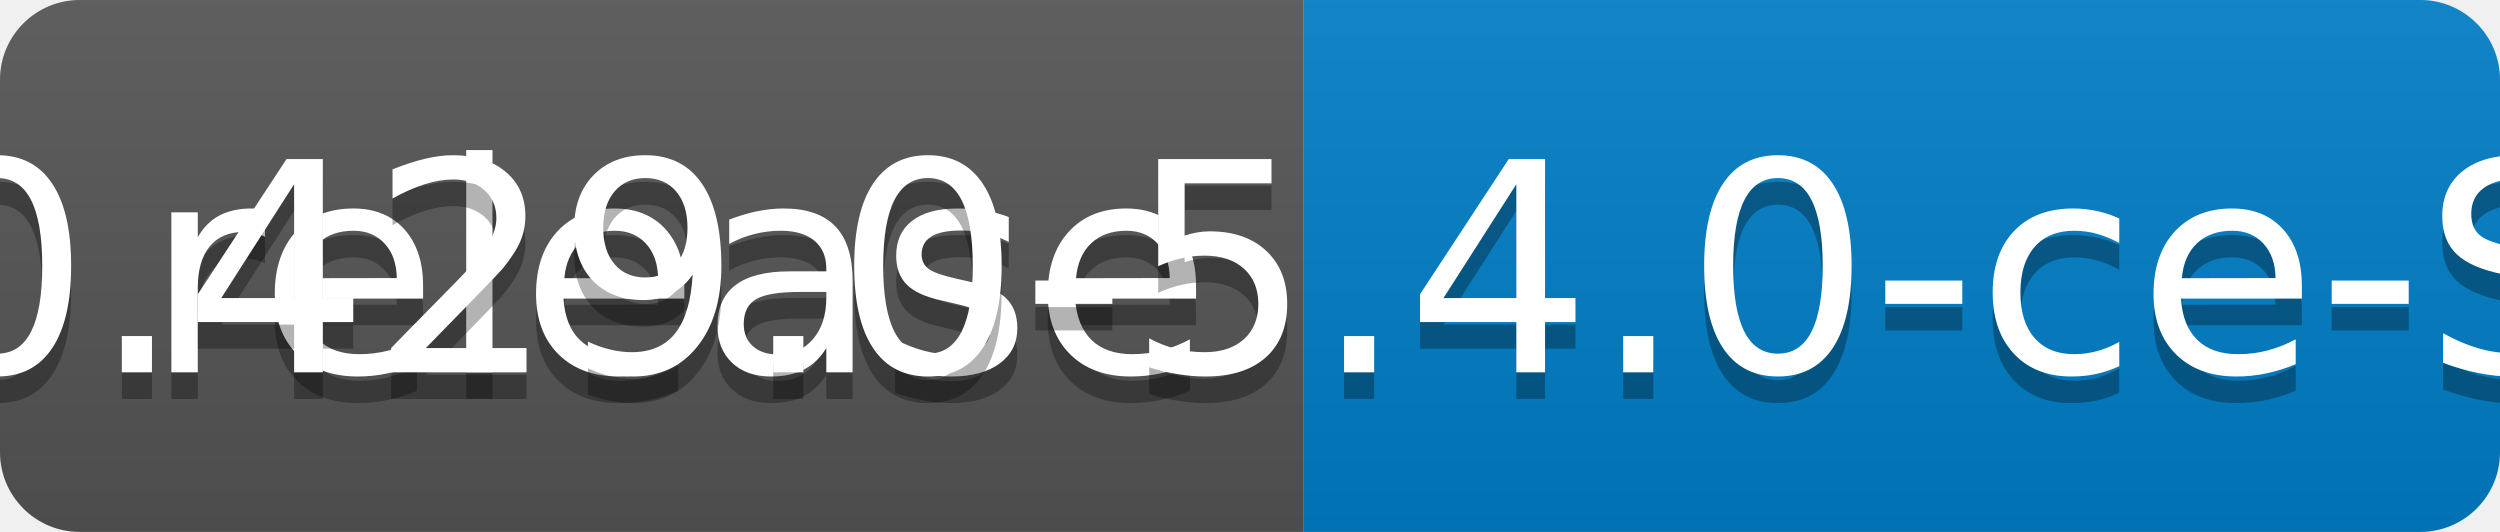
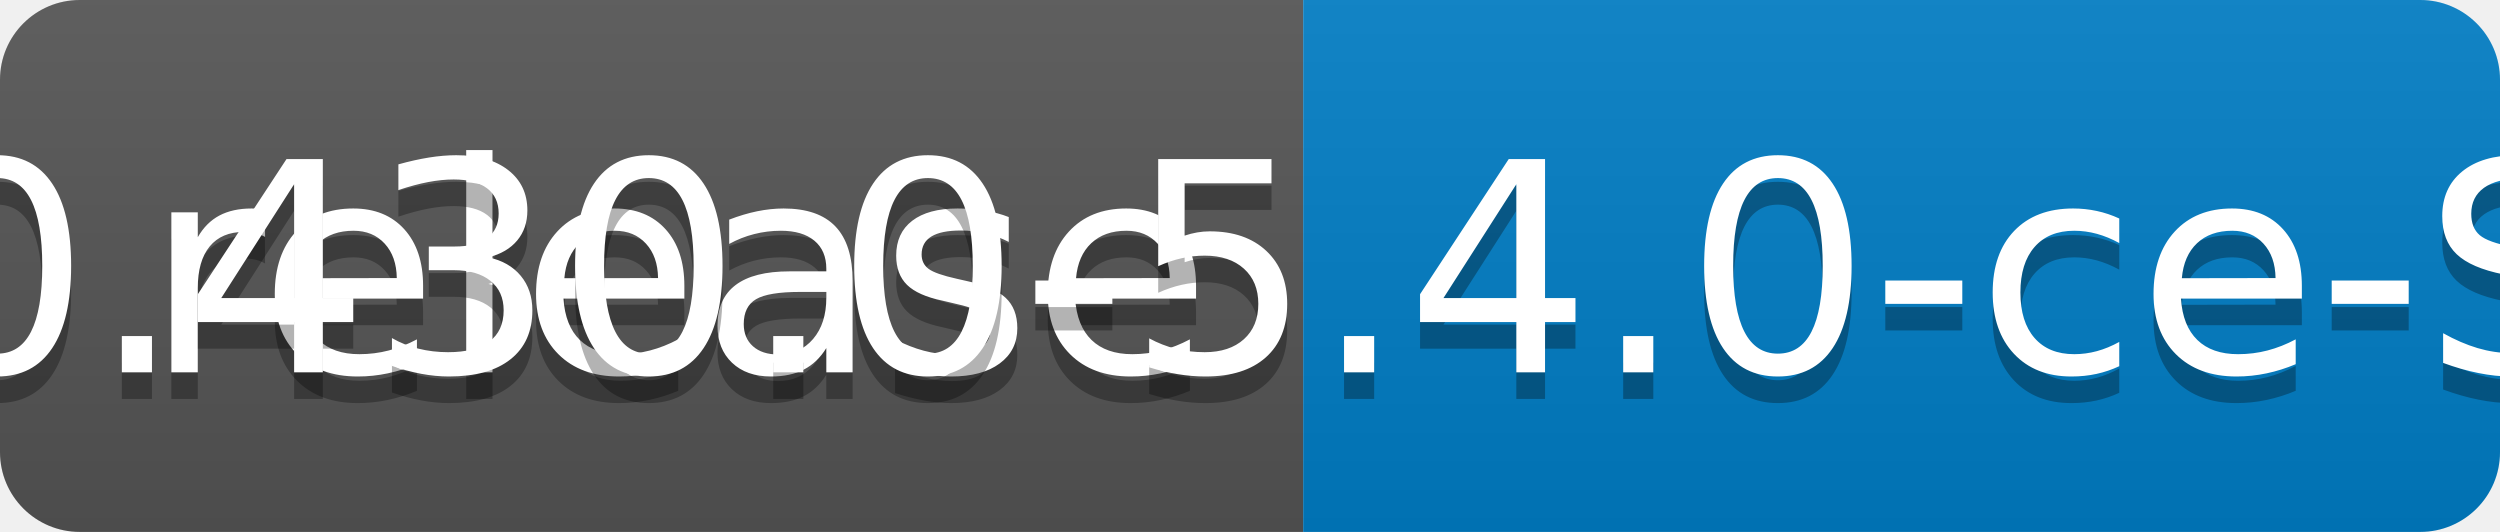
<svg xmlns="http://www.w3.org/2000/svg" width="94" height="20">
  <linearGradient id="b" x2="0" y2="100%">
    <stop offset="0" stop-color="#bbb" stop-opacity=".1" />
    <stop offset="1" stop-opacity=".1" />
  </linearGradient>
  <clipPath id="a">
    <rect width="94" height="20" rx="3" fill="#fff" />
  </clipPath>
  <g clip-path="url(#a)">
    <path fill="#555" d="M0 0h49v20H0z" />
    <path fill="#007ec6" d="M49 0h45v20H49z" />
    <path fill="url(#b)" d="M0 0h94v20H0z" />
  </g>
  <g fill="#fff" text-anchor="middle" font-family="DejaVu Sans,Verdana,Geneva,sans-serif" font-size="110">
    <text x="255" y="150" fill="#010101" fill-opacity=".3" transform="scale(.1)" textLength="390">release</text>
    <text x="255" y="140" transform="scale(.1)" textLength="390">release</text>
-     <text x="705" y="150" fill="#010101" fill-opacity=".3" transform="scale(.1)" textLength="350">v0.429.0-5.4.0-ce-SNAPSHOT</text>
-     <text x="705" y="140" transform="scale(.1)" textLength="350">v0.429.0-5.4.0-ce-SNAPSHOT</text>
+     <text x="705" y="150" fill="#010101" fill-opacity=".3" transform="scale(.1)" textLength="350">v0.430.0-5.4.0-ce-SNAPSHOT</text>
+     <text x="705" y="140" transform="scale(.1)" textLength="350">v0.430.0-5.4.0-ce-SNAPSHOT</text>
  </g>
</svg>
